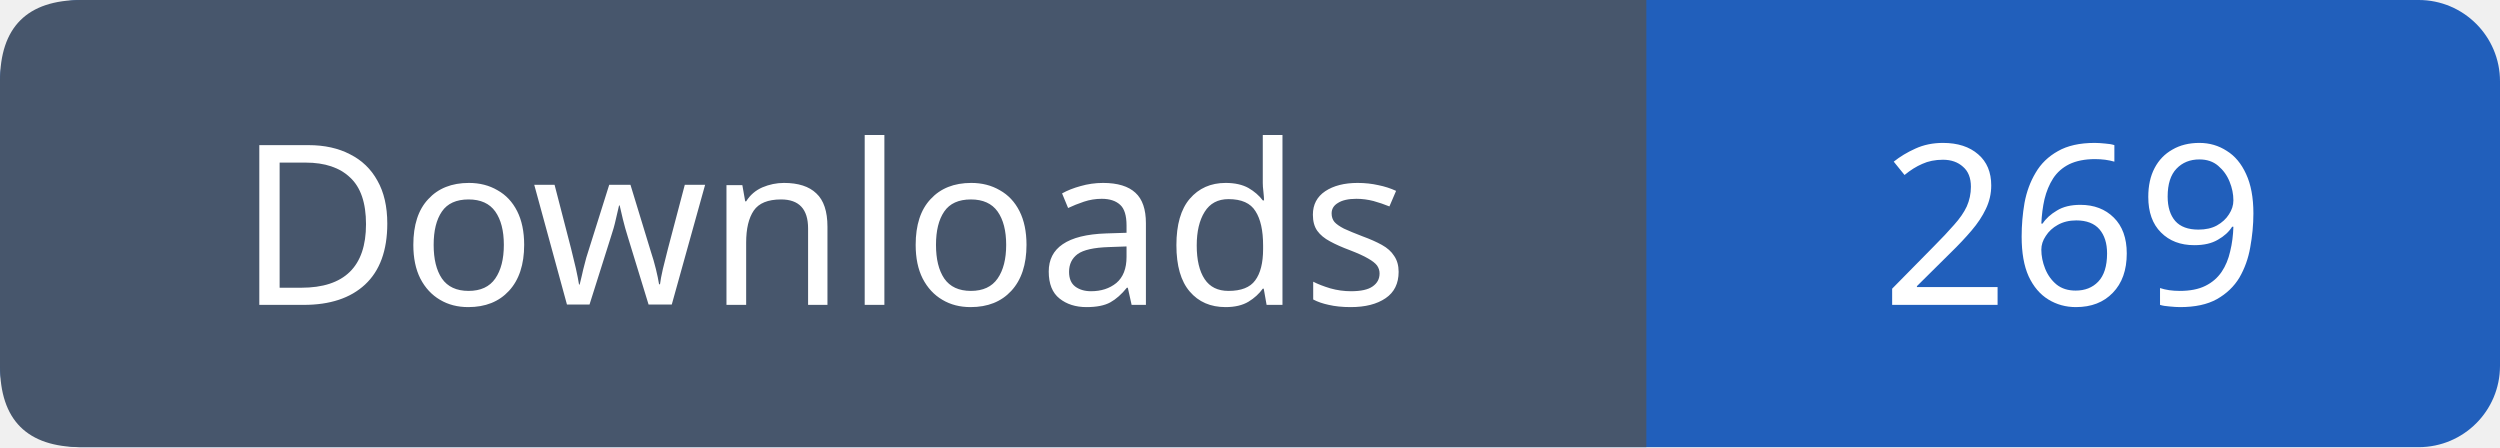
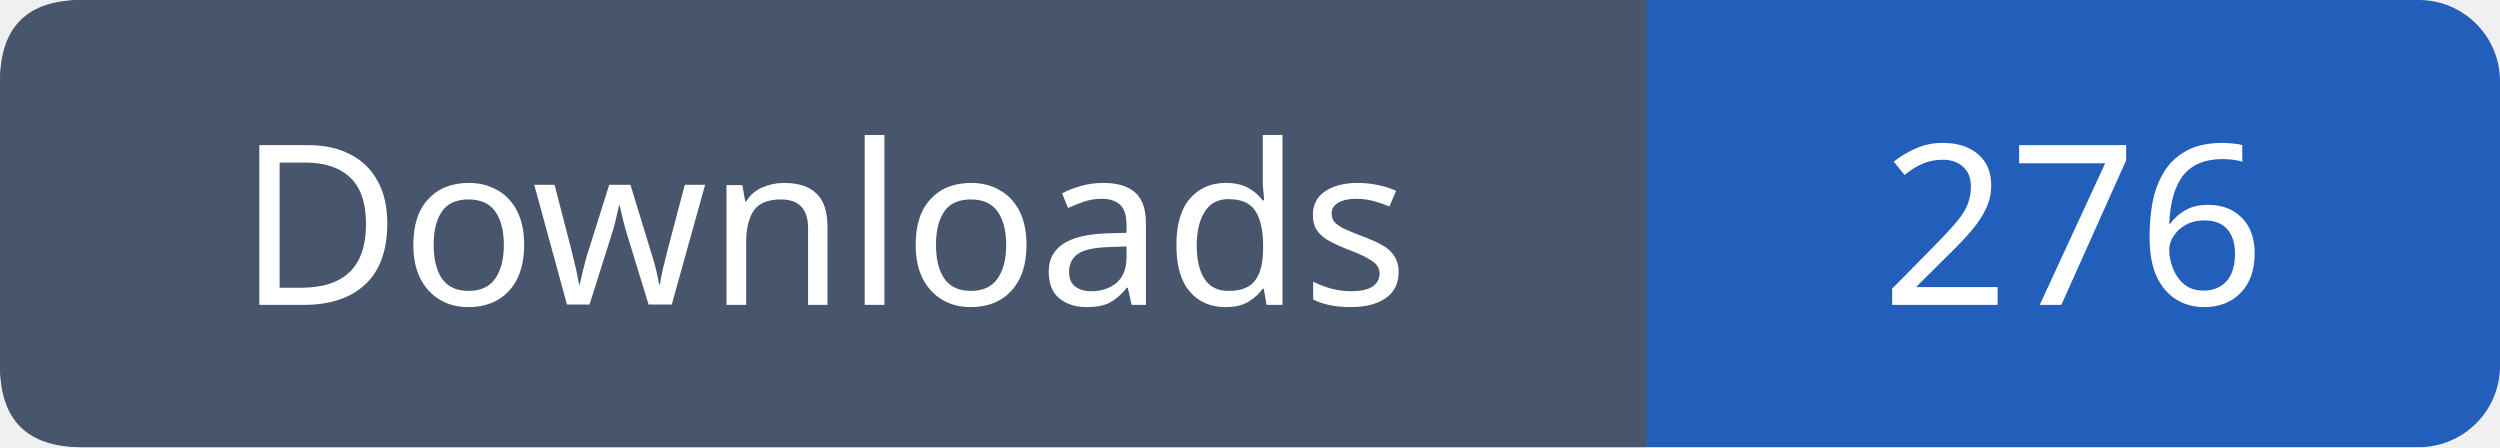
- <svg xmlns="http://www.w3.org/2000/svg" width="123" height="22" viewBox="0 0 123 22" role="img" aria-label="Downloads: 269">
+ <svg xmlns="http://www.w3.org/2000/svg" width="123" height="22" viewBox="0 0 123 22" role="img" aria-label="Downloads: 276">
  <rect width="123" height="22" rx="4" fill="#215fbb" />
  <path fill="#47566c" d="M4 0h77v22H4q-4 0-4-4V4q0-4 4-4" />
  <g font-family="Verdana,sans-serif" font-size="11" fill="white" text-anchor="middle">
    <text x="40.5" y="15">Downloads</text>
-     <text x="102.0" y="15">269</text>
+     <text x="102.0" y="15">276</text>
  </g>
</svg>
